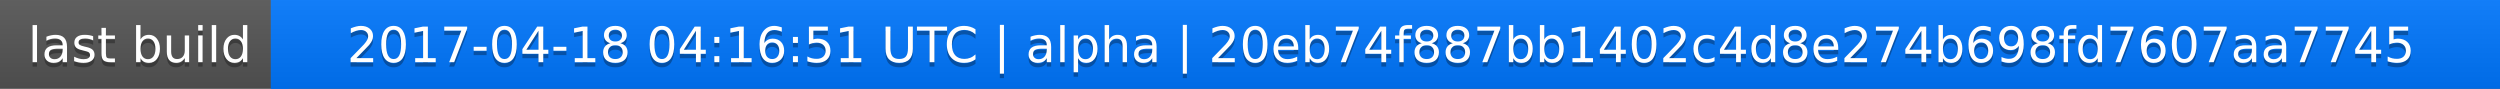
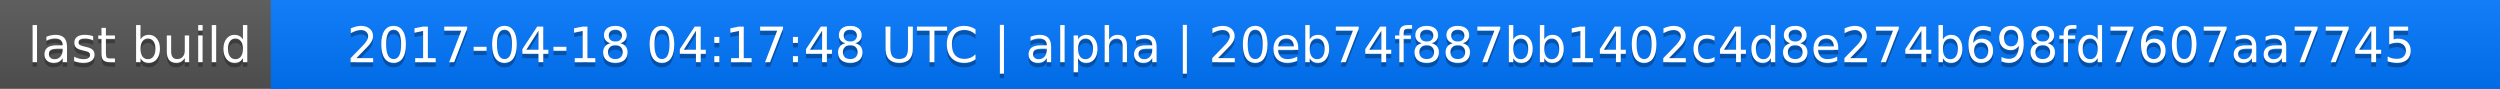
<svg xmlns="http://www.w3.org/2000/svg" width="563" height="20">
  <linearGradient id="a" x2="0" y2="100%">
    <stop offset="0" stop-color="#bbb" stop-opacity=".1" />
    <stop offset="1" stop-opacity=".1" />
  </linearGradient>
  <rect rx="0" width="563" height="20" fill="#555" />
  <rect rx="0" x="61" width="502" height="20" fill="#07f" />
  <path fill="#07f" d="M61 0h4v20h-4z" />
  <rect rx="0" width="563" height="20" fill="url(#a)" />
  <g fill="#fff" text-anchor="middle" font-family="DejaVu Sans,Verdana,Geneva,sans-serif" font-size="11">
    <text x="31.5" y="15" fill="#010101" fill-opacity=".3">last build</text>
    <text x="31.5" y="14">last build</text>
-     <text x="311" y="15" fill="#010101" fill-opacity=".3">2017-04-18 04:16:51 UTC | alpha | 20eb74f887bb1402c4d8e274b698fd7607aa7745</text>
-     <text x="311" y="14">2017-04-18 04:16:51 UTC | alpha | 20eb74f887bb1402c4d8e274b698fd7607aa7745</text>
+     <text x="311" y="15" fill="#010101" fill-opacity=".3">2017-04-18 04:17:48 UTC | alpha | 20eb74f887bb1402c4d8e274b698fd7607aa7745</text>
+     <text x="311" y="14">2017-04-18 04:17:48 UTC | alpha | 20eb74f887bb1402c4d8e274b698fd7607aa7745</text>
  </g>
</svg>
